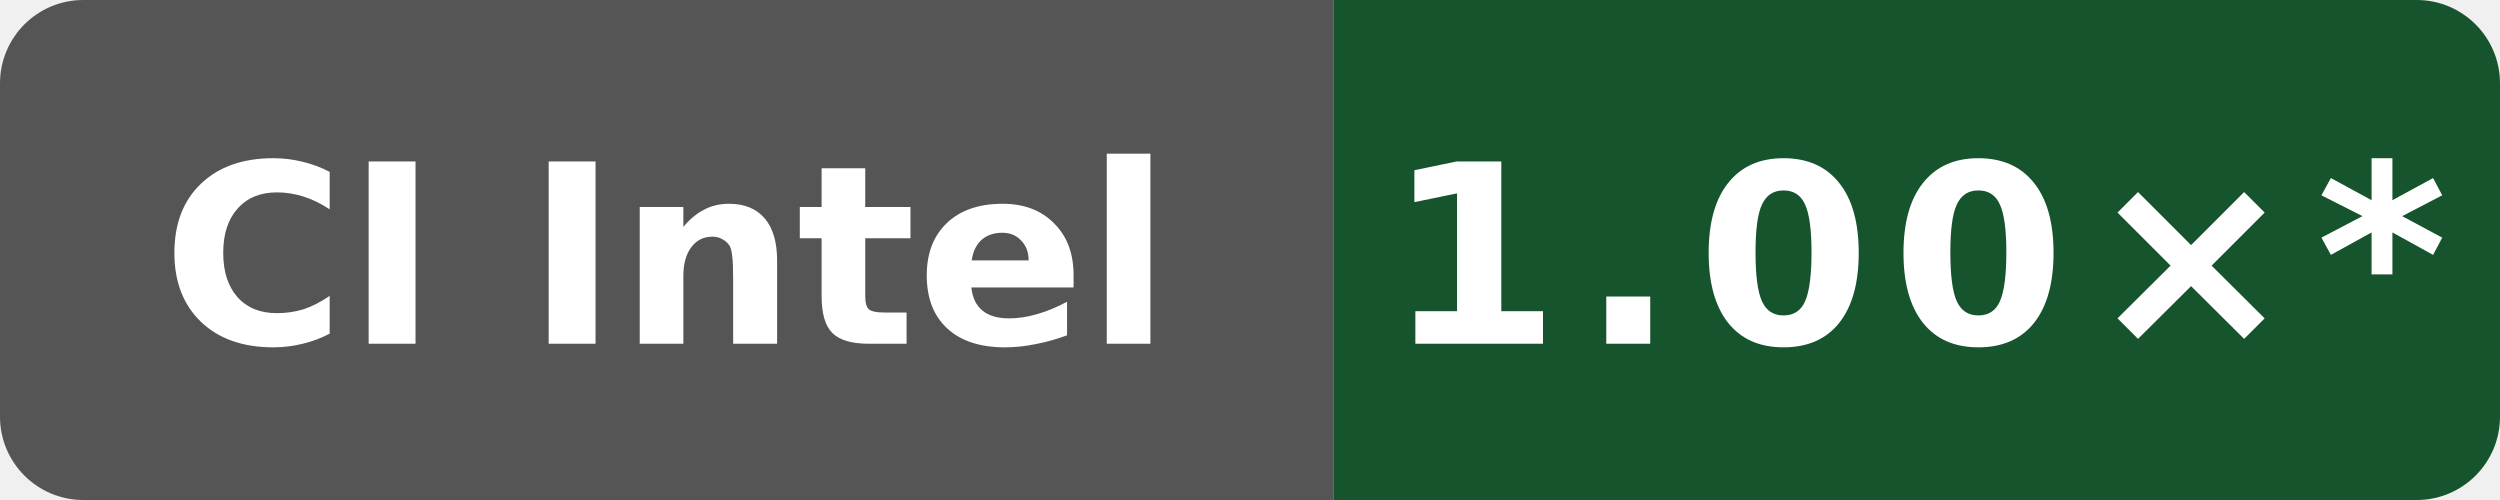
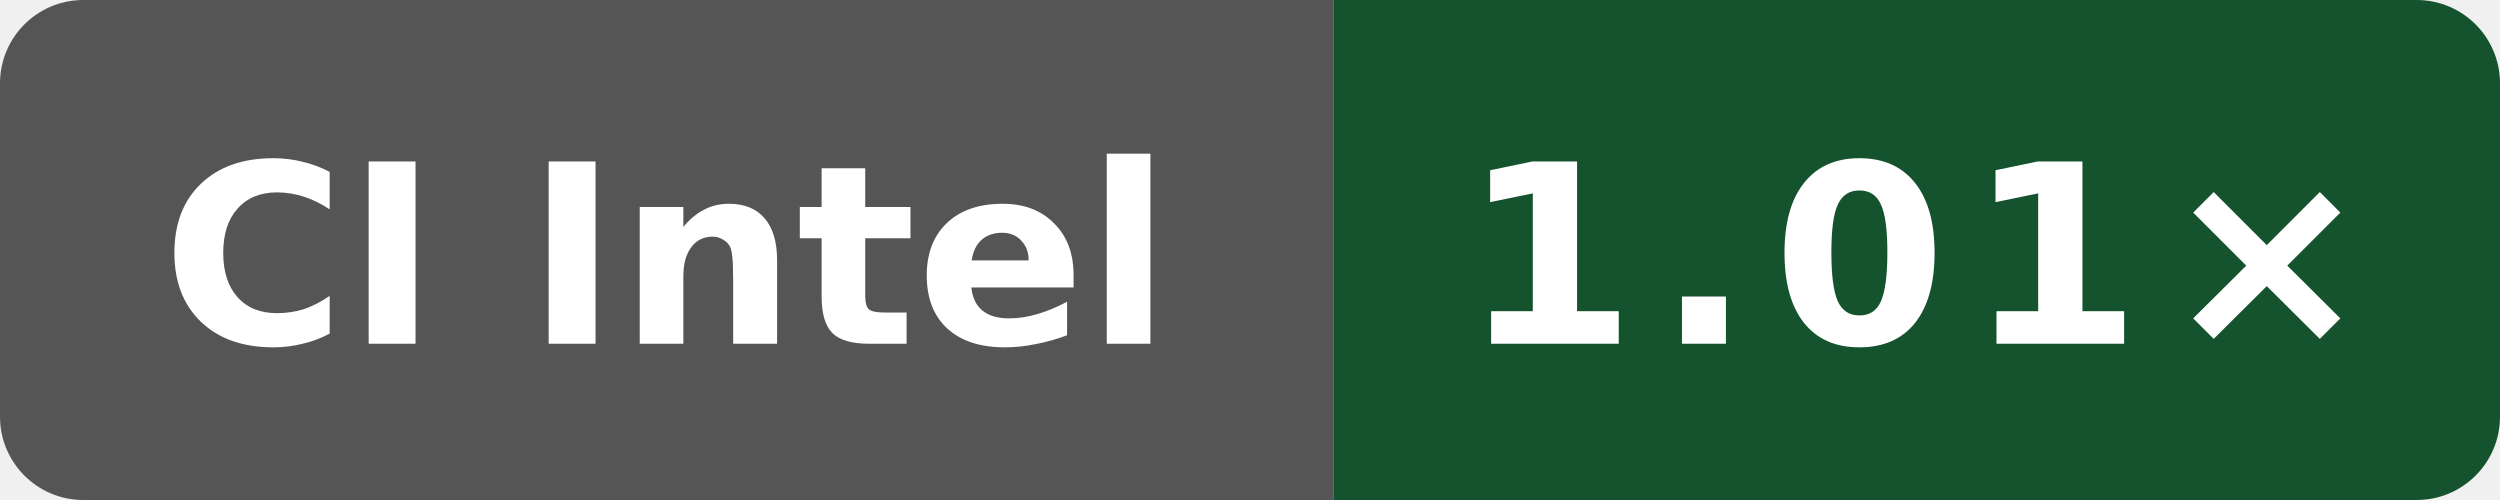
- <svg xmlns="http://www.w3.org/2000/svg" data-original-label="codegen speed vs clang" data-original-message="1.00×" width="120" height="24" viewBox="0 0 120 24" role="img" aria-label="codegen speed vs clang; Intel(R) Xeon(R) 6975P-C; measured c6ed610030ba933d83205fb17744340b2206efa7; 10 commits behind main: 1.00×*">
+ <svg xmlns="http://www.w3.org/2000/svg" data-original-label="codegen speed vs clang" data-original-message="1.01×" width="120" height="24" viewBox="0 0 120 24" role="img" aria-label="codegen speed vs clang; Intel(R) Xeon(R) 6975P-C; measured 7697b5524a9b033f6a1350581507ee478d068097; 0 commits behind main: 1.01×">
  <defs>
    <clipPath id="badge">
      <rect width="120" height="24" rx="4" />
    </clipPath>
  </defs>
  <g clip-path="url(#badge)">
    <rect width="64" height="24" fill="#555" />
-     <rect x="64" width="56" height="24" fill="#16542d" />
+     <rect x="64" width="56" height="24" fill="#14532d" />
  </g>
  <text x="32" y="16.5" fill="#fff" text-anchor="middle" font-family="Verdana,Geneva,DejaVu Sans,sans-serif" font-size="12" font-weight="700" textLength="52" lengthAdjust="spacingAndGlyphs">CI Intel</text>
-   <text x="92" y="16.5" fill="#fff" text-anchor="middle" font-family="Verdana,Geneva,DejaVu Sans,sans-serif" font-size="12" font-weight="700" letter-spacing="1" textLength="44" lengthAdjust="spacingAndGlyphs">1.00×*</text>
+   <text x="92" y="16.5" fill="#fff" text-anchor="middle" font-family="Verdana,Geneva,DejaVu Sans,sans-serif" font-size="12" font-weight="700" letter-spacing="1" textLength="39" lengthAdjust="spacingAndGlyphs">1.01×</text>
</svg>
